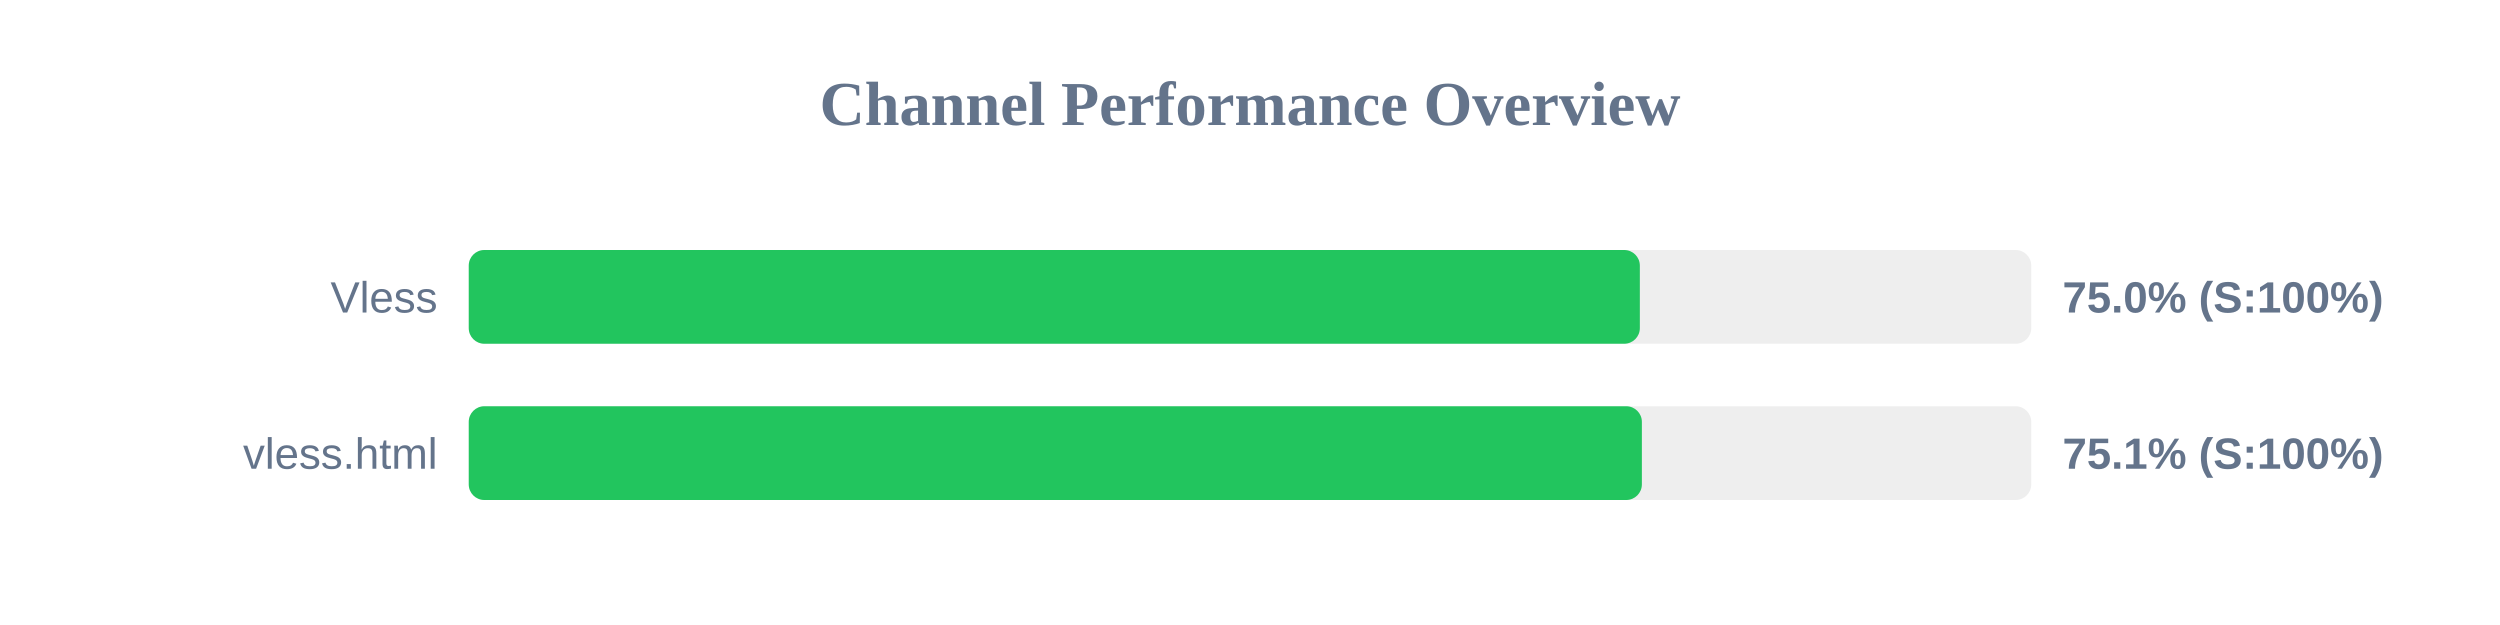
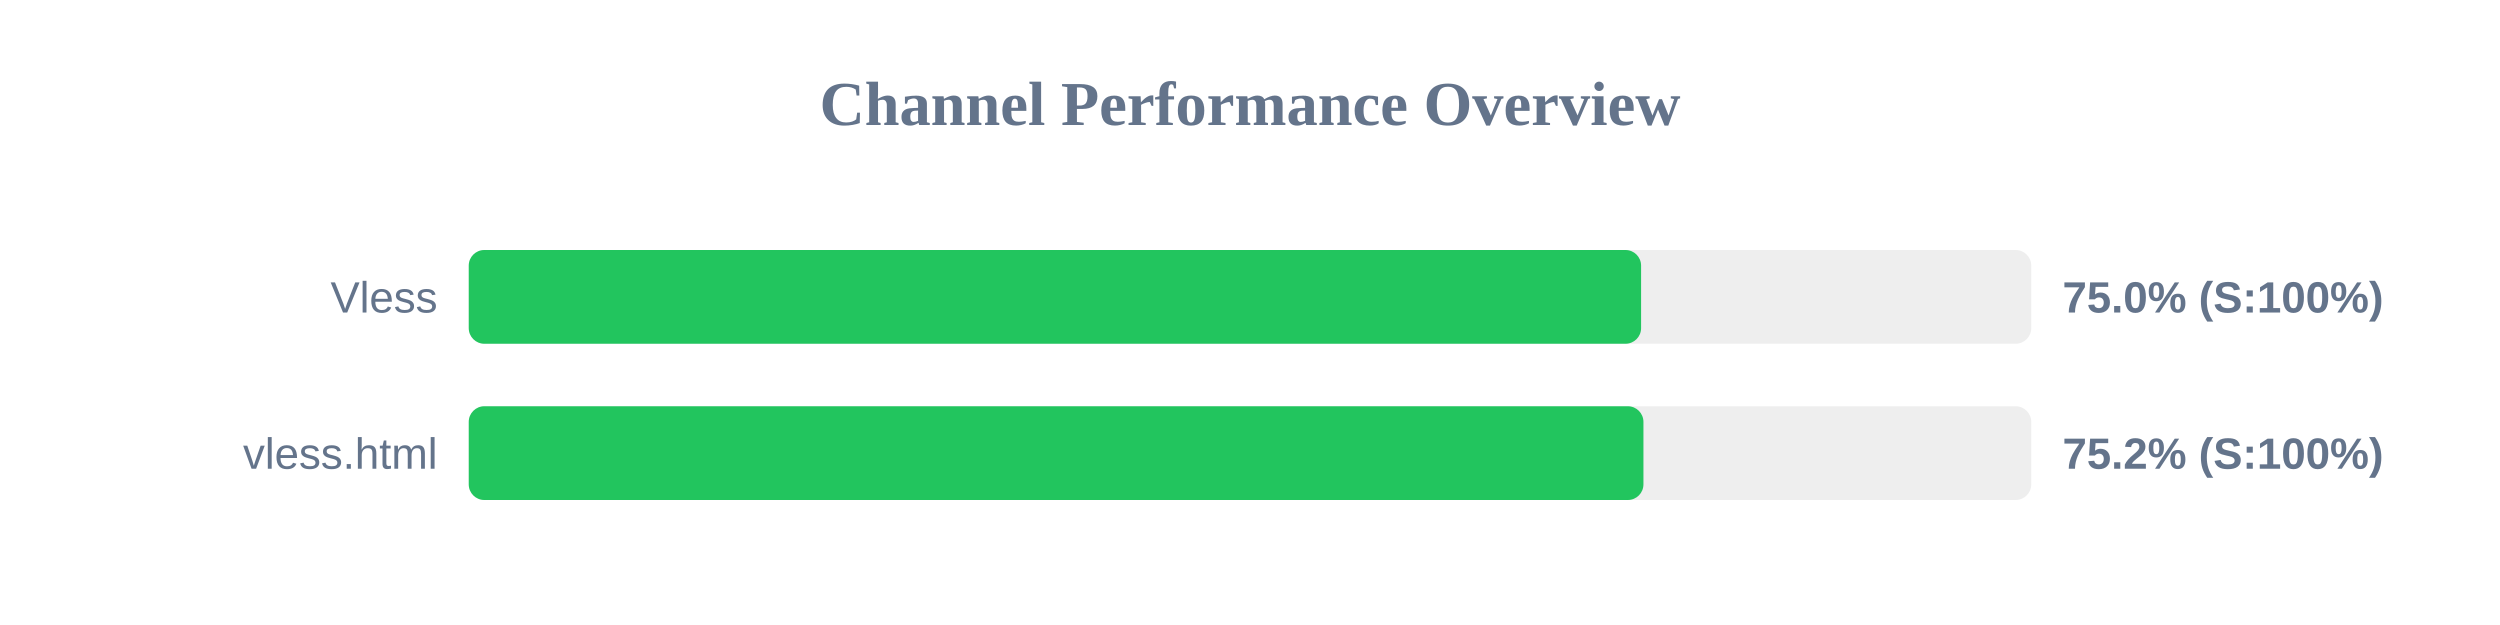
<svg xmlns="http://www.w3.org/2000/svg" width="800" height="200" version="1.1">
  <style>
        .row { font: 14px Arial; fill: #64748b; }
        .score { font: bold 14px Arial; fill: #64748b; }
    </style>
  <text x="400" y="40" text-anchor="middle" font-size="20px" font-weight="bold" fill="#64748b">Channel Performance Overview</text>
  <rect x="150" y="80" width="500" height="30" fill="#eee" rx="5" />
-   <rect x="150" y="80" width="374.75" height="30" fill="#22c55e" rx="5" />
+   <rect x="150" y="80" width="375.15" height="30" fill="#22c55e" rx="5" />
  <text x="140" y="100" text-anchor="end" class="row">Vless</text>
  <text x="660" y="100" text-anchor="start" class="score">75.0% (S:100%)</text>
  <rect x="150" y="130" width="500" height="30" fill="#eee" rx="5" />
-   <rect x="150" y="130" width="375.4" height="30" fill="#22c55e" rx="5" />
+   <rect x="150" y="130" width="375.9" height="30" fill="#22c55e" rx="5" />
  <text x="140" y="150" text-anchor="end" class="row">vless.html</text>
-   <text x="660" y="150" text-anchor="start" class="score">75.1% (S:100%)</text>
+   <text x="660" y="150" text-anchor="start" class="score">75.2% (S:100%)</text>
</svg>
